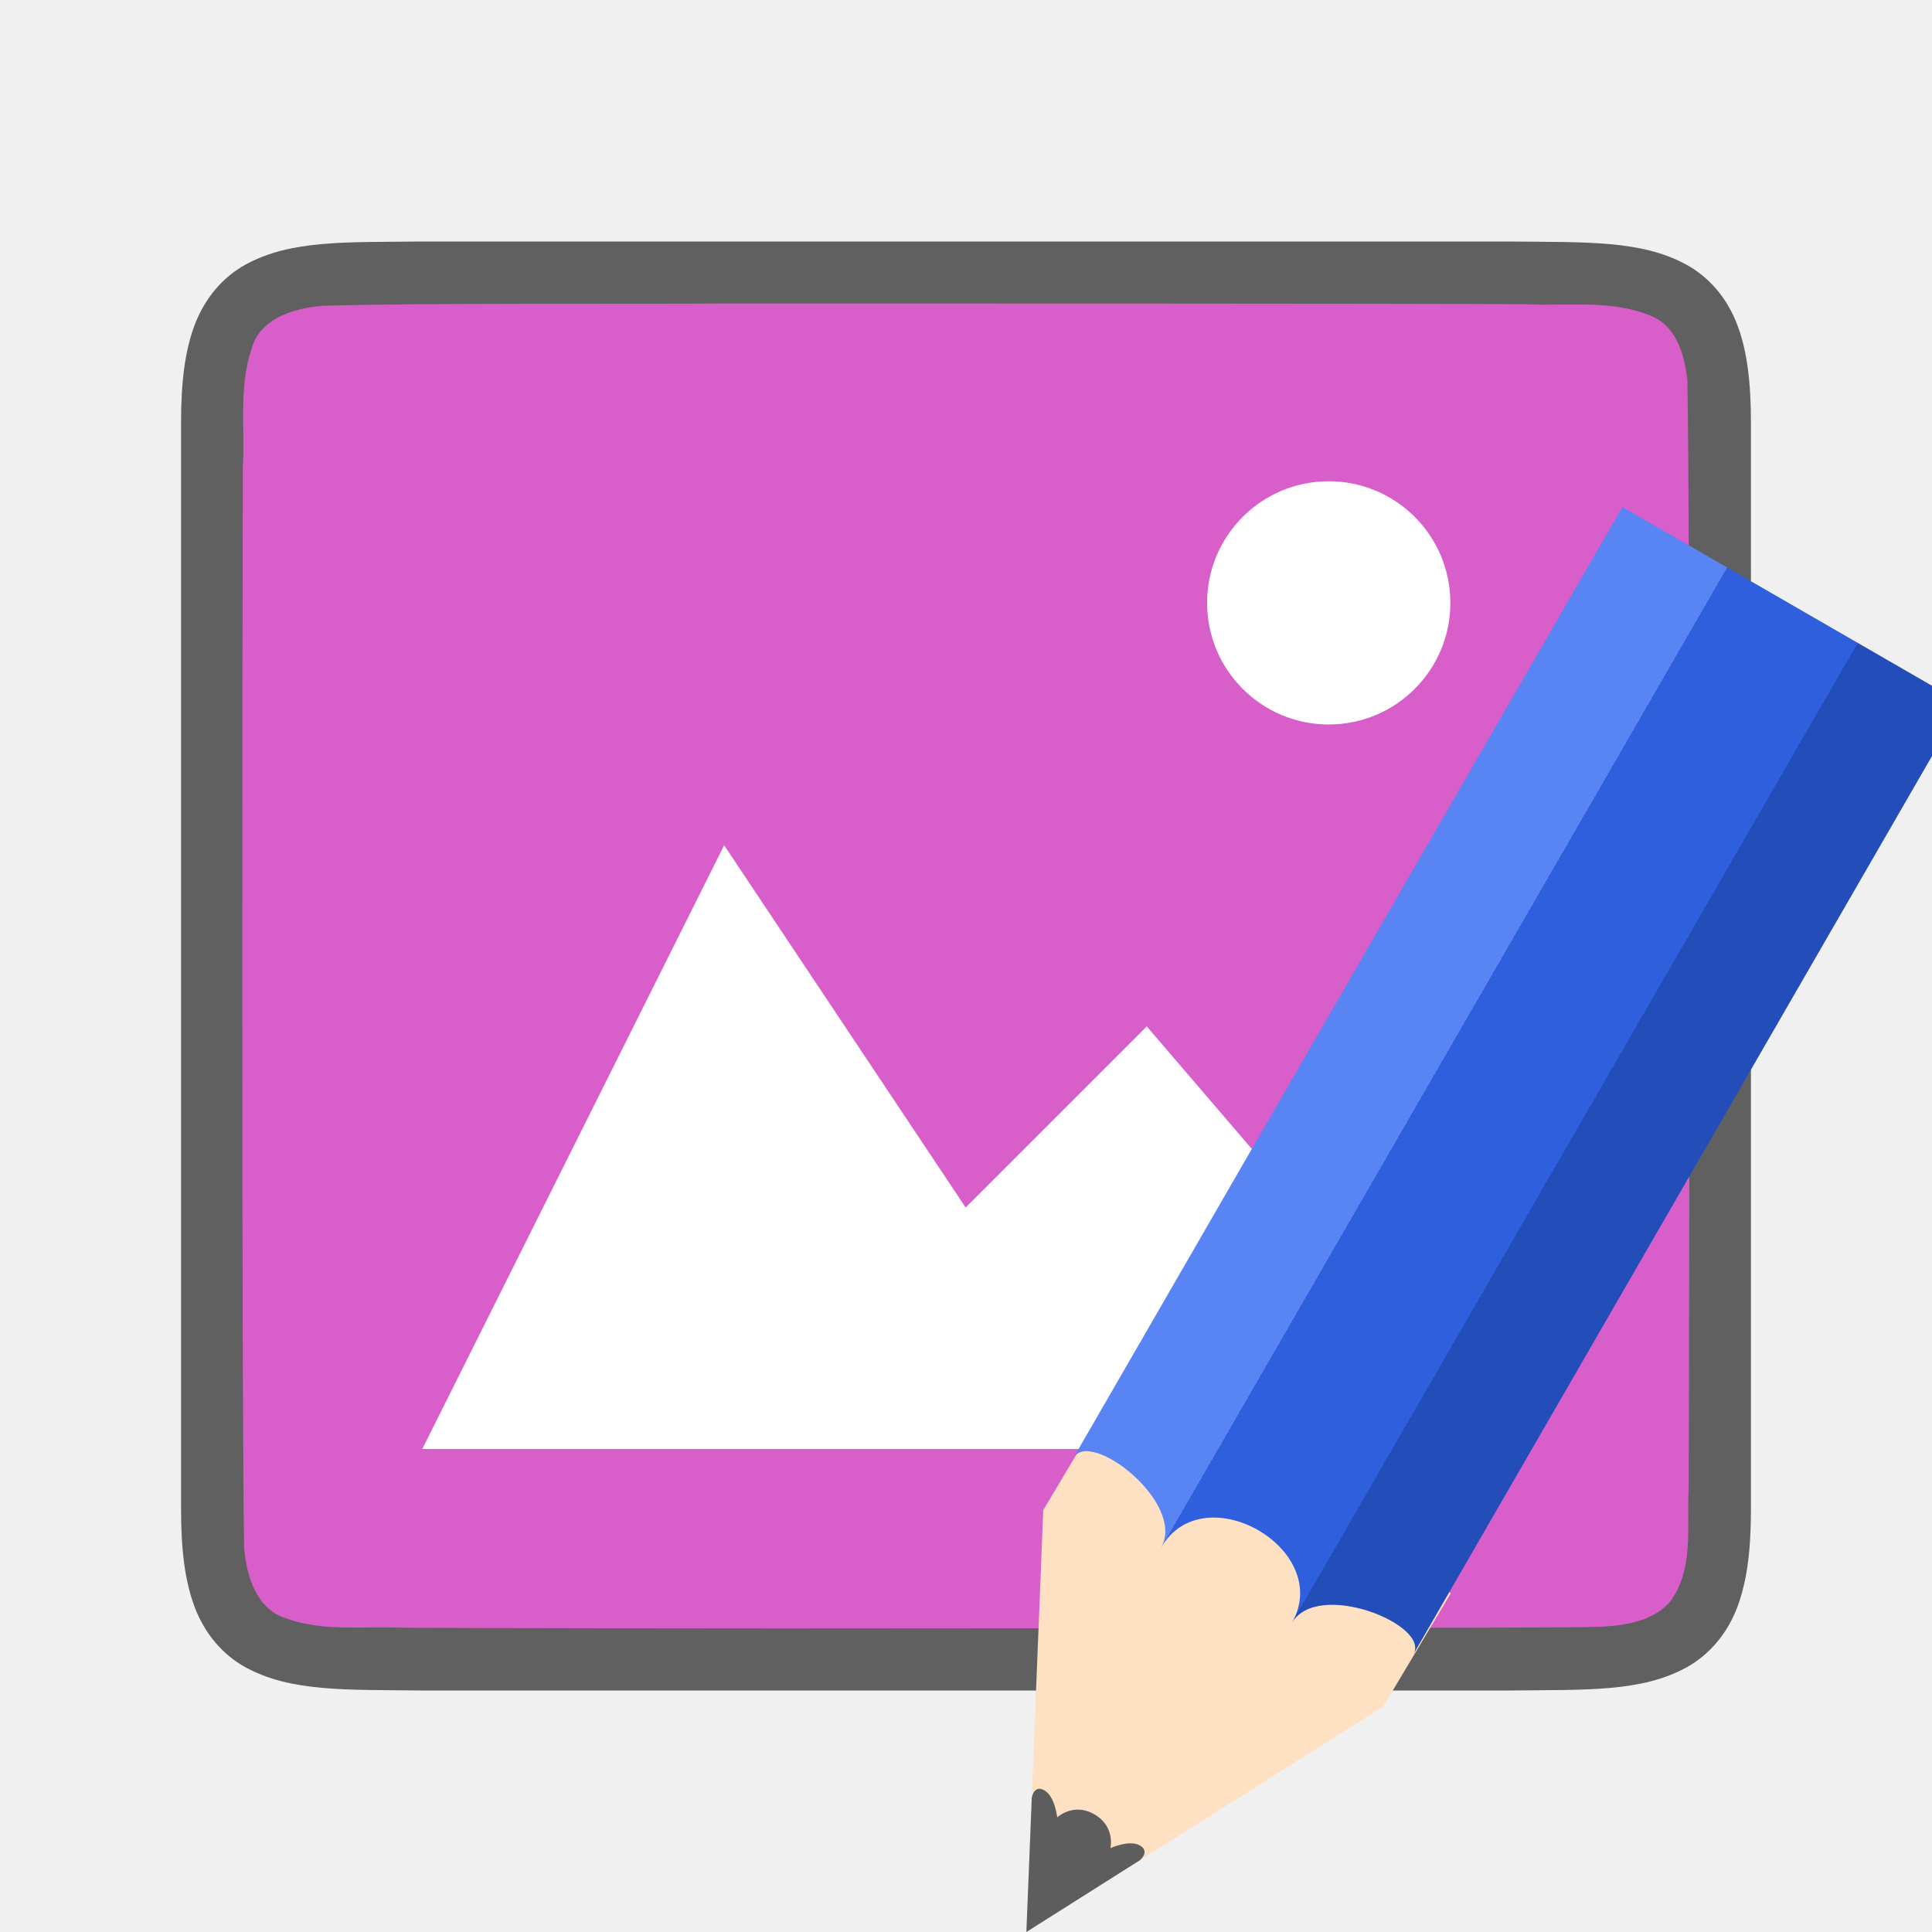
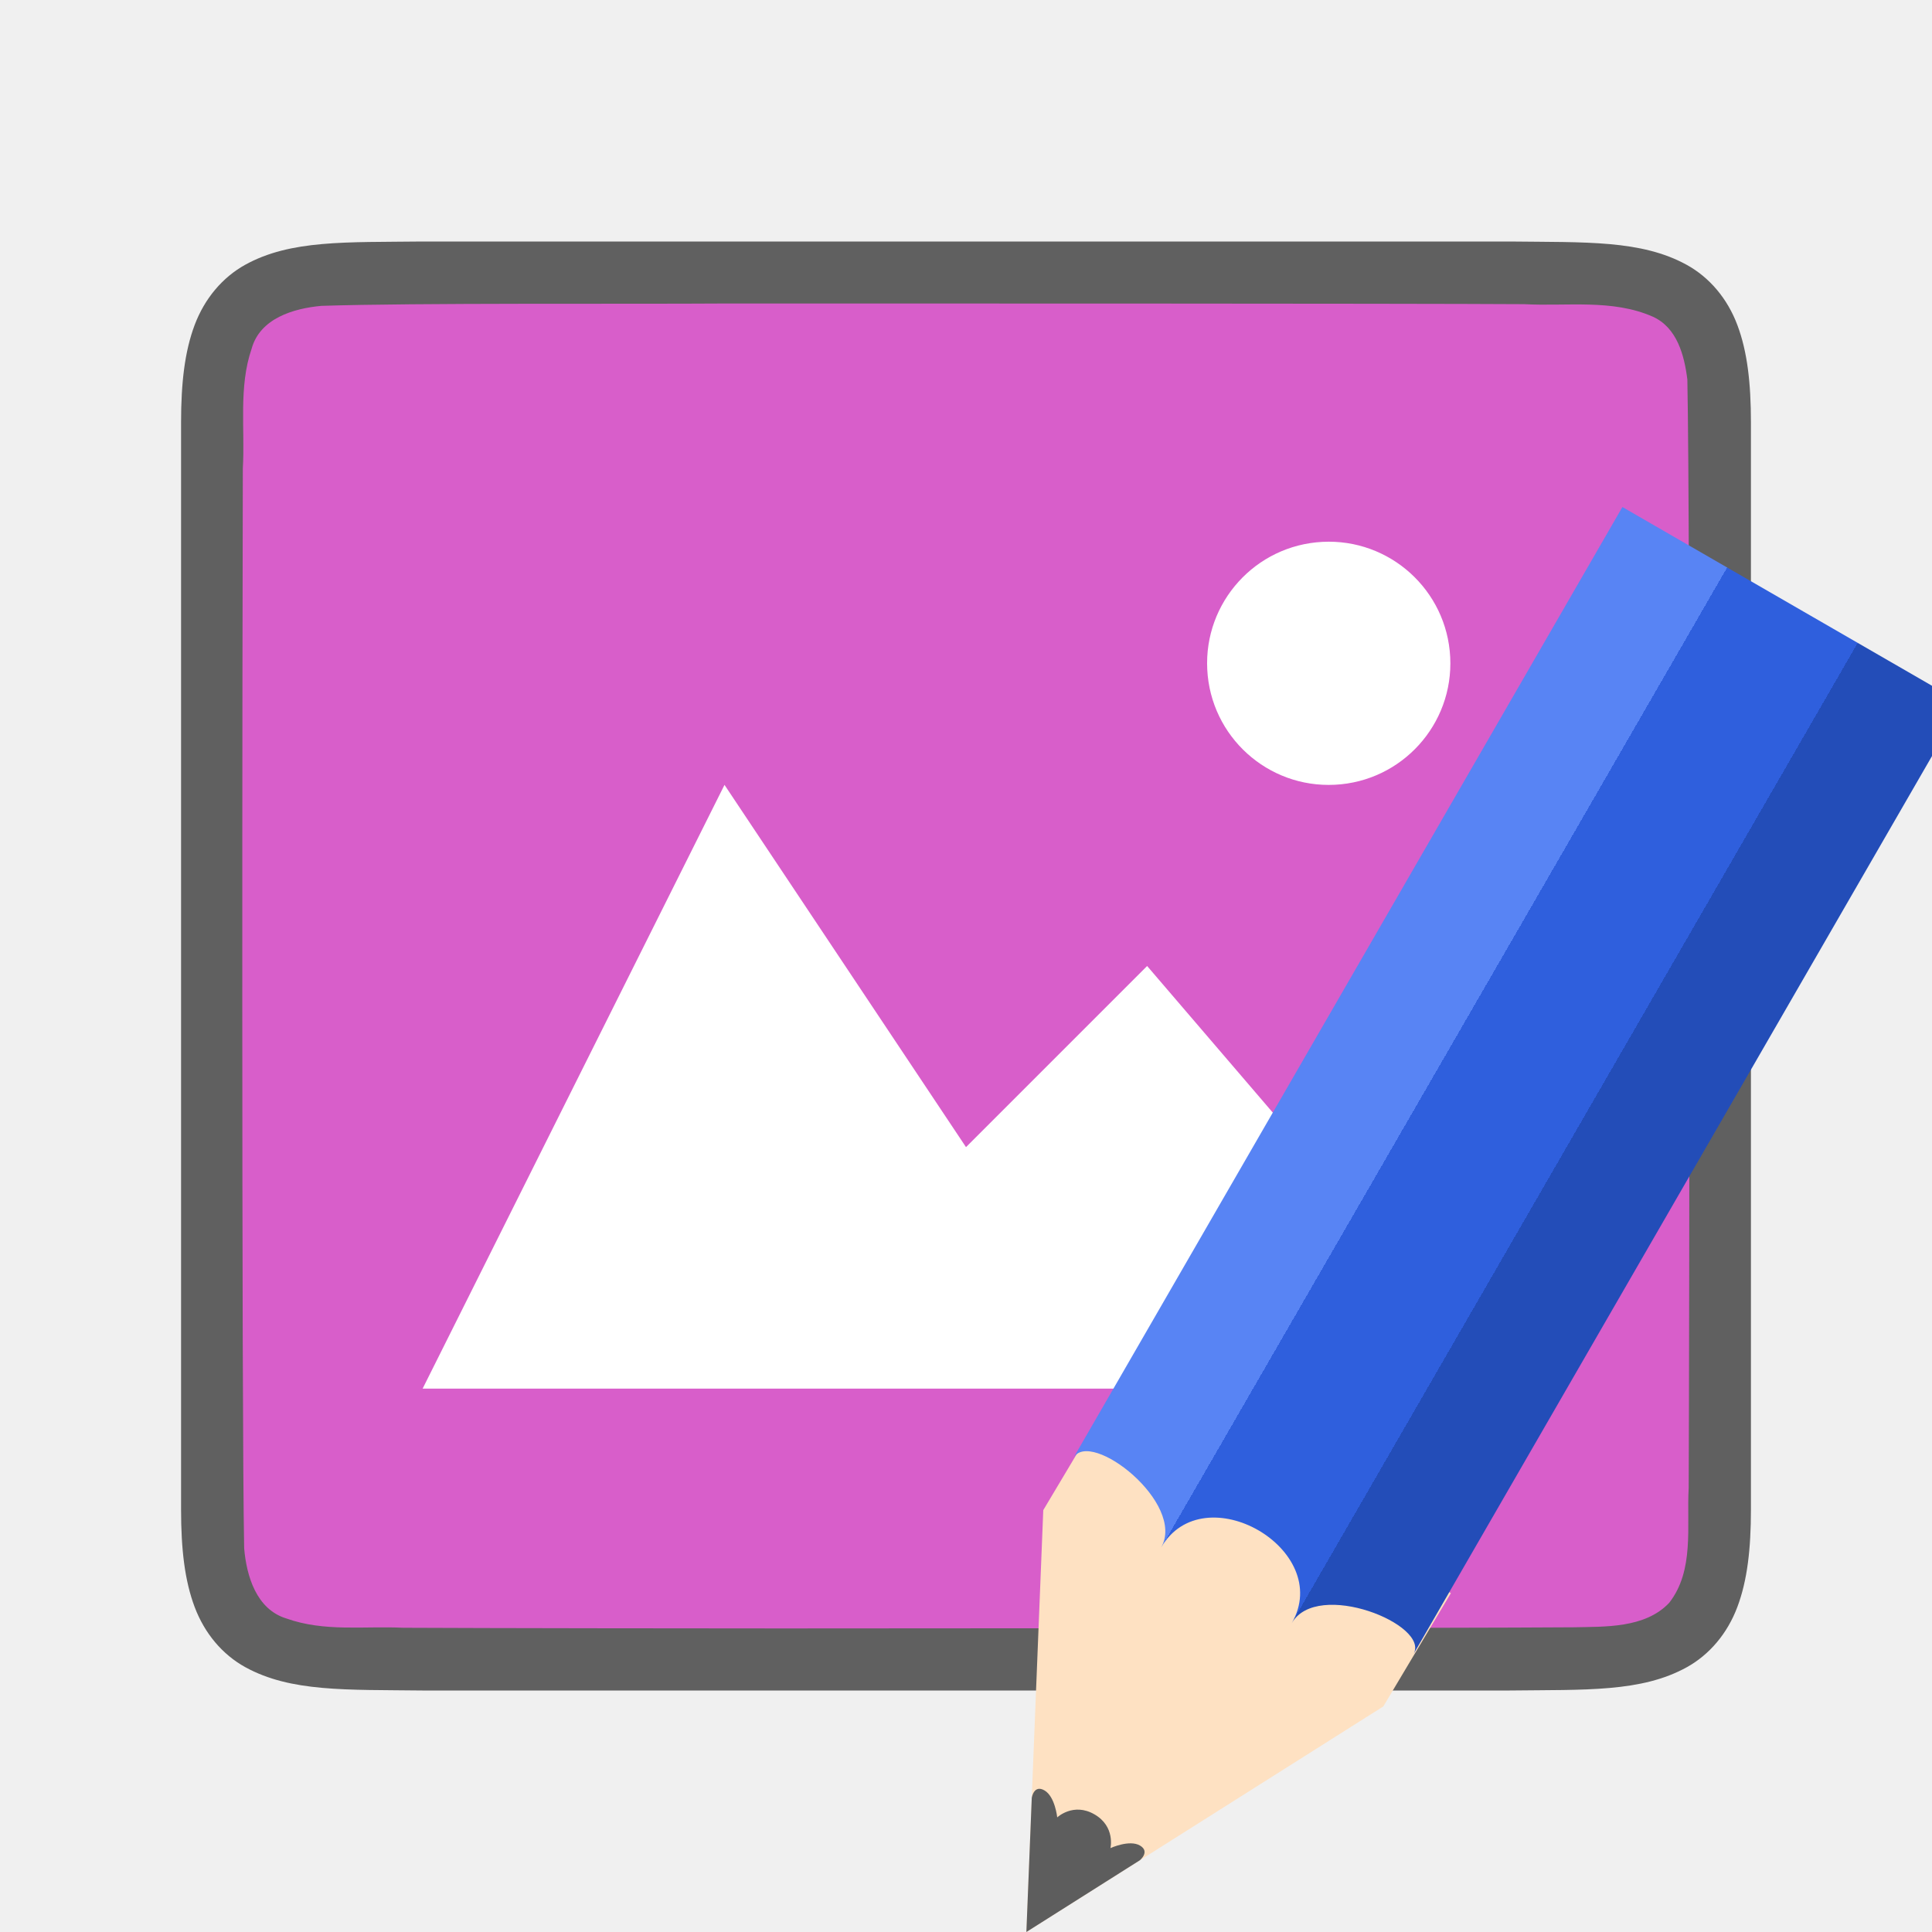
<svg xmlns="http://www.w3.org/2000/svg" xmlns:xlink="http://www.w3.org/1999/xlink" viewBox="0 0 32 32" version="1.1" id="svg4">
  <defs id="defs8">
    <linearGradient y2="316.932" x2="702.214" y1="316.932" x1="609.786" gradientUnits="userSpaceOnUse" id="linearGradient4400" xlink:href="#linearGradient4336-3" />
    <linearGradient id="linearGradient4336-3">
      <stop id="stop4338-8" offset="0" style="stop-color:#5884f4;stop-opacity:1" />
      <stop style="stop-color:#5884f4;stop-opacity:1" offset="0.308" id="stop4344-3" />
      <stop id="stop4346-3" offset="0.308" style="stop-color:#2f5fdd;stop-opacity:1" />
      <stop style="stop-color:#2f5fdd;stop-opacity:1" offset="0.692" id="stop4350-1" />
      <stop style="stop-color:#234db8;stop-opacity:1" offset="0.692" id="stop4348-6" />
      <stop id="stop4340-0" offset="1" style="stop-color:#234db8;stop-opacity:1" />
    </linearGradient>
  </defs>
  <path id="path4237-1" d="m 6.994,4 c -1.258,0.015 -2.179,-0.031 -2.932,0.385 -0.376,0.208 -0.673,0.559 -0.838,0.998 -0.165,0.439 -0.225,0.96 -0.225,1.617 V 8.488 25 c 0,0.658 0.06,1.179 0.225,1.617 0.165,0.439 0.462,0.789 0.838,0.996 0.753,0.415 1.674,0.372 2.932,0.387 h 0.002 18.006 0.004 c 1.258,-0.015 2.179,0.031 2.932,-0.385 0.376,-0.208 0.673,-0.559 0.838,-0.998 0.165,-0.439 0.225,-0.96 0.225,-1.617 V 8.466 7 c 0,-0.658 -0.06,-1.179 -0.225,-1.617 -0.165,-0.439 -0.462,-0.789 -0.838,-0.996 -0.753,-0.415 -1.674,-0.372 -2.932,-0.387 h -0.002 -18.006 z" style="font-style:normal;font-variant:normal;font-weight:normal;font-stretch:normal;font-size:15px;line-height:125%;font-family:Ubuntu;-inkscape-font-specification:Ubuntu;text-align:center;letter-spacing:0px;word-spacing:0px;writing-mode:lr-tb;text-anchor:middle;display:inline;opacity:0.6;fill:#000000;fill-opacity:1;stroke:none;stroke-width:1" />
  <path id="path1993" d="m 11.983,5.027 c -1.557,0.011 -5.11,-0.012 -6.66,0.039 C 4.862,5.108 4.307,5.272 4.168,5.775 3.949,6.411 4.06,7.109 4.022,7.757 c -0.008,2.297 -0.023,15.597 0.022,17.886 0.039,0.462 0.203,1.013 0.699,1.164 0.632,0.225 1.284,0.123 1.936,0.154 1.424,0.007 4.851,0.011 6.276,0.011 1.705,3.5e-4 11.408,-0.005 13.107,-0.019 0.512,-0.012 1.184,0.02 1.585,-0.405 0.421,-0.54 0.287,-1.268 0.323,-1.904 0.012,-2.444 0.028,-15.911 -0.022,-18.357 C 27.898,5.886 27.778,5.425 27.373,5.244 26.704,4.95 25.946,5.076 25.247,5.038 23.492,5.026 13.738,5.026 11.983,5.027 Z" style="opacity:1;vector-effect:none;fill:#d85eca;fill-opacity:1;stroke:none;stroke-width:1;stroke-linecap:round;stroke-linejoin:bevel;stroke-miterlimit:4;stroke-dasharray:none;stroke-dashoffset:0;stroke-opacity:1" />
-   <path style="color:#000000;display:inline;overflow:visible;visibility:visible;opacity:1;fill:#ffffff;fill-opacity:1;fill-rule:nonzero;stroke:none;stroke-width:18.285;marker:none;enable-background:accumulate" d="m 11.994,14 -5,10 h 18 l -6,-7 -3,3 z" id="path1099" />
-   <path style="opacity:1;vector-effect:none;fill:#ffffff;fill-opacity:1;stroke:none;stroke-width:4.029;stroke-linecap:round;stroke-linejoin:bevel;stroke-miterlimit:4;stroke-dasharray:none;stroke-dashoffset:0;stroke-opacity:1" id="path3397" d="m 24.02,9.883 a 2.014,2.014 0 0 1 -1.91,2.114 2.014,2.014 0 0 1 -2.114,-1.909 2.014,2.014 0 0 1 1.909,-2.114 2.014,2.014 0 0 1 2.115,1.909" />
+   <path style="color:#000000;display:inline;overflow:visible;visibility:visible;opacity:1;fill:#ffffff;fill-opacity:1;fill-rule:nonzero;stroke:none;stroke-width:18.285;marker:none;enable-background:accumulate" d="M 12,13 7,23 h 18 l -6,-7 -3,3 z" id="path1099" />
+   <path style="opacity:1;vector-effect:none;fill:#ffffff;fill-opacity:1;stroke:none;stroke-width:4.029;stroke-linecap:round;stroke-linejoin:bevel;stroke-miterlimit:4;stroke-dasharray:none;stroke-dashoffset:0;stroke-opacity:1" id="path3397" d="m 24.02,10.884 a 2.014,2.014 0 0 1 -1.91,2.114 2.014,2.014 0 0 1 -2.114,-1.909 2.014,2.014 0 0 1 1.909,-2.114 2.014,2.014 0 0 1 2.115,1.909" />
  <g style="display:inline;stroke-width:9.714;enable-background:new" transform="matrix(0.06092831,0.03517698,-0.03815213,0.06608143,-7.689295,-17.54128)" id="g1135">
    <path style="fill:#fee1c2;fill-opacity:1;stroke:none;stroke-width:9.714" d="m 702.219,319.356 -46.219,81.138 -46.214,-81.138 0.444,-28.635 h 92.433 z" id="path1129" />
    <path style="color:#000000;display:inline;overflow:visible;visibility:visible;fill:#5d5d5d;fill-opacity:1;fill-rule:nonzero;stroke:none;stroke-width:11.669;marker:none;enable-background:accumulate" d="m 641.301,374.677 14.699,25.817 14.699,-25.817 c 0,0 1.12,-2.766 -1.739,-2.766 -2.86,0 -5.694,3.688 -5.694,3.688 0,0 -1.494,-4.61 -7.234,-4.61 -5.74,0 -7.234,4.61 -7.234,4.61 0,0 -2.897,-3.688 -5.782,-3.688 -2.886,0 -1.713,2.766 -1.713,2.766 z" id="path1131" />
    <path style="fill:url(#linearGradient4400);fill-opacity:1;stroke:none;stroke-width:9.714" d="m 609.786,306.25 c 0,-7.376 28.428,-3.688 28.428,7.376 0,-18.44 35.535,-18.44 35.535,0 0,-11.064 28.47,-14.752 28.47,-7.376 V 67.929 H 609.786 Z" id="path1133" />
  </g>
</svg>
